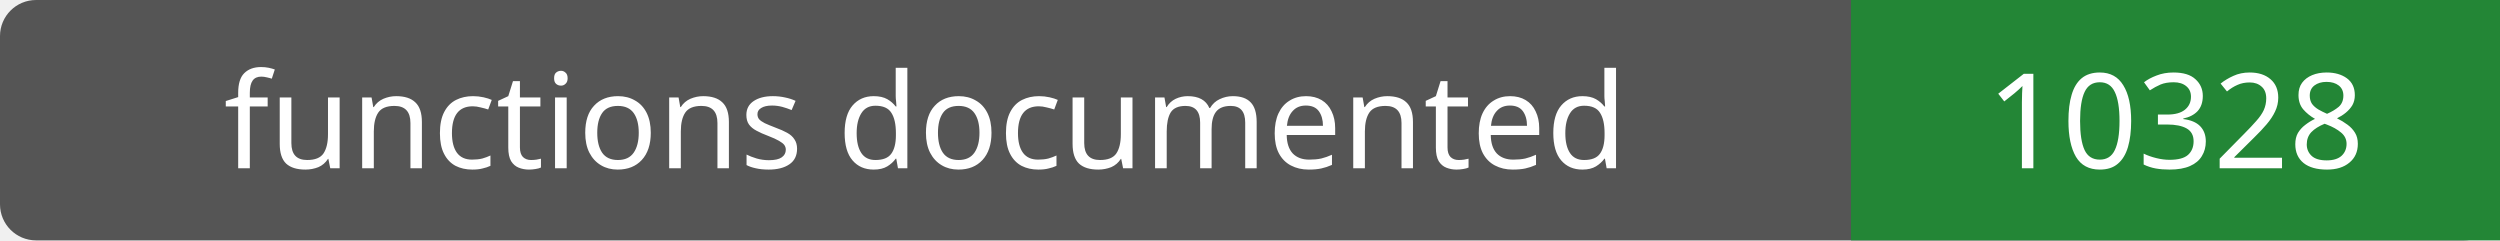
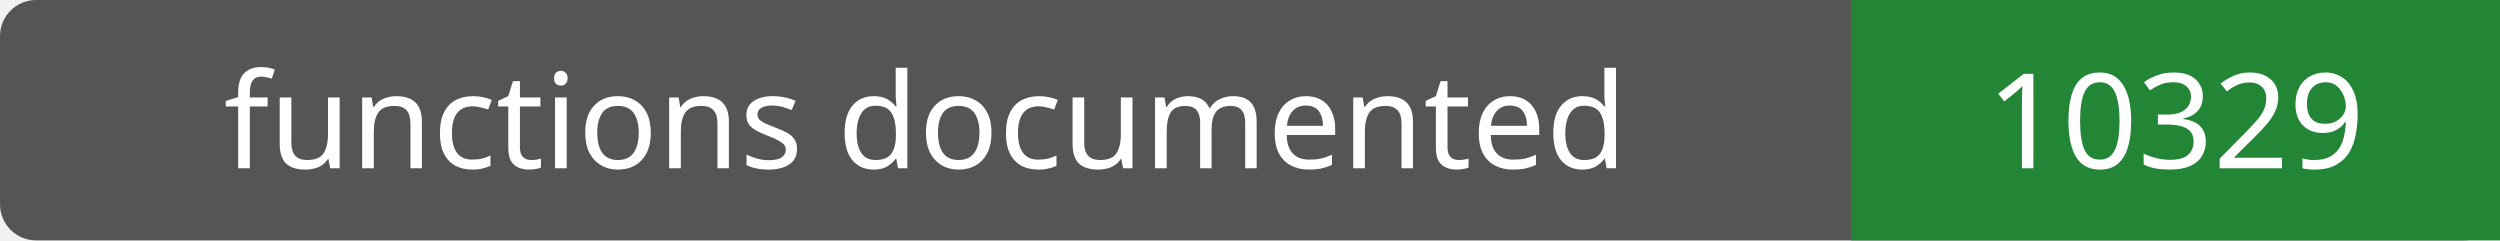
- <svg xmlns="http://www.w3.org/2000/svg" width="208" height="20" role="img" aria-label="functions documented: 10328">
+ <svg xmlns="http://www.w3.org/2000/svg" width="208" height="20" role="img" aria-label="functions documented: 10329">
  <rect width="208" height="20" rx="3" fill="#555" />
  <path fill="#238636" d="M154 0h54v20H154z" />
  <g fill="#fff" text-anchor="middle" font-family="Verdana,sans-serif" font-size="11">
    <text x="77.0" y="14">functions documented</text>
-     <text x="181.0" y="14">10328</text>
+     <text x="181.0" y="14">10329</text>
  </g>
</svg>
